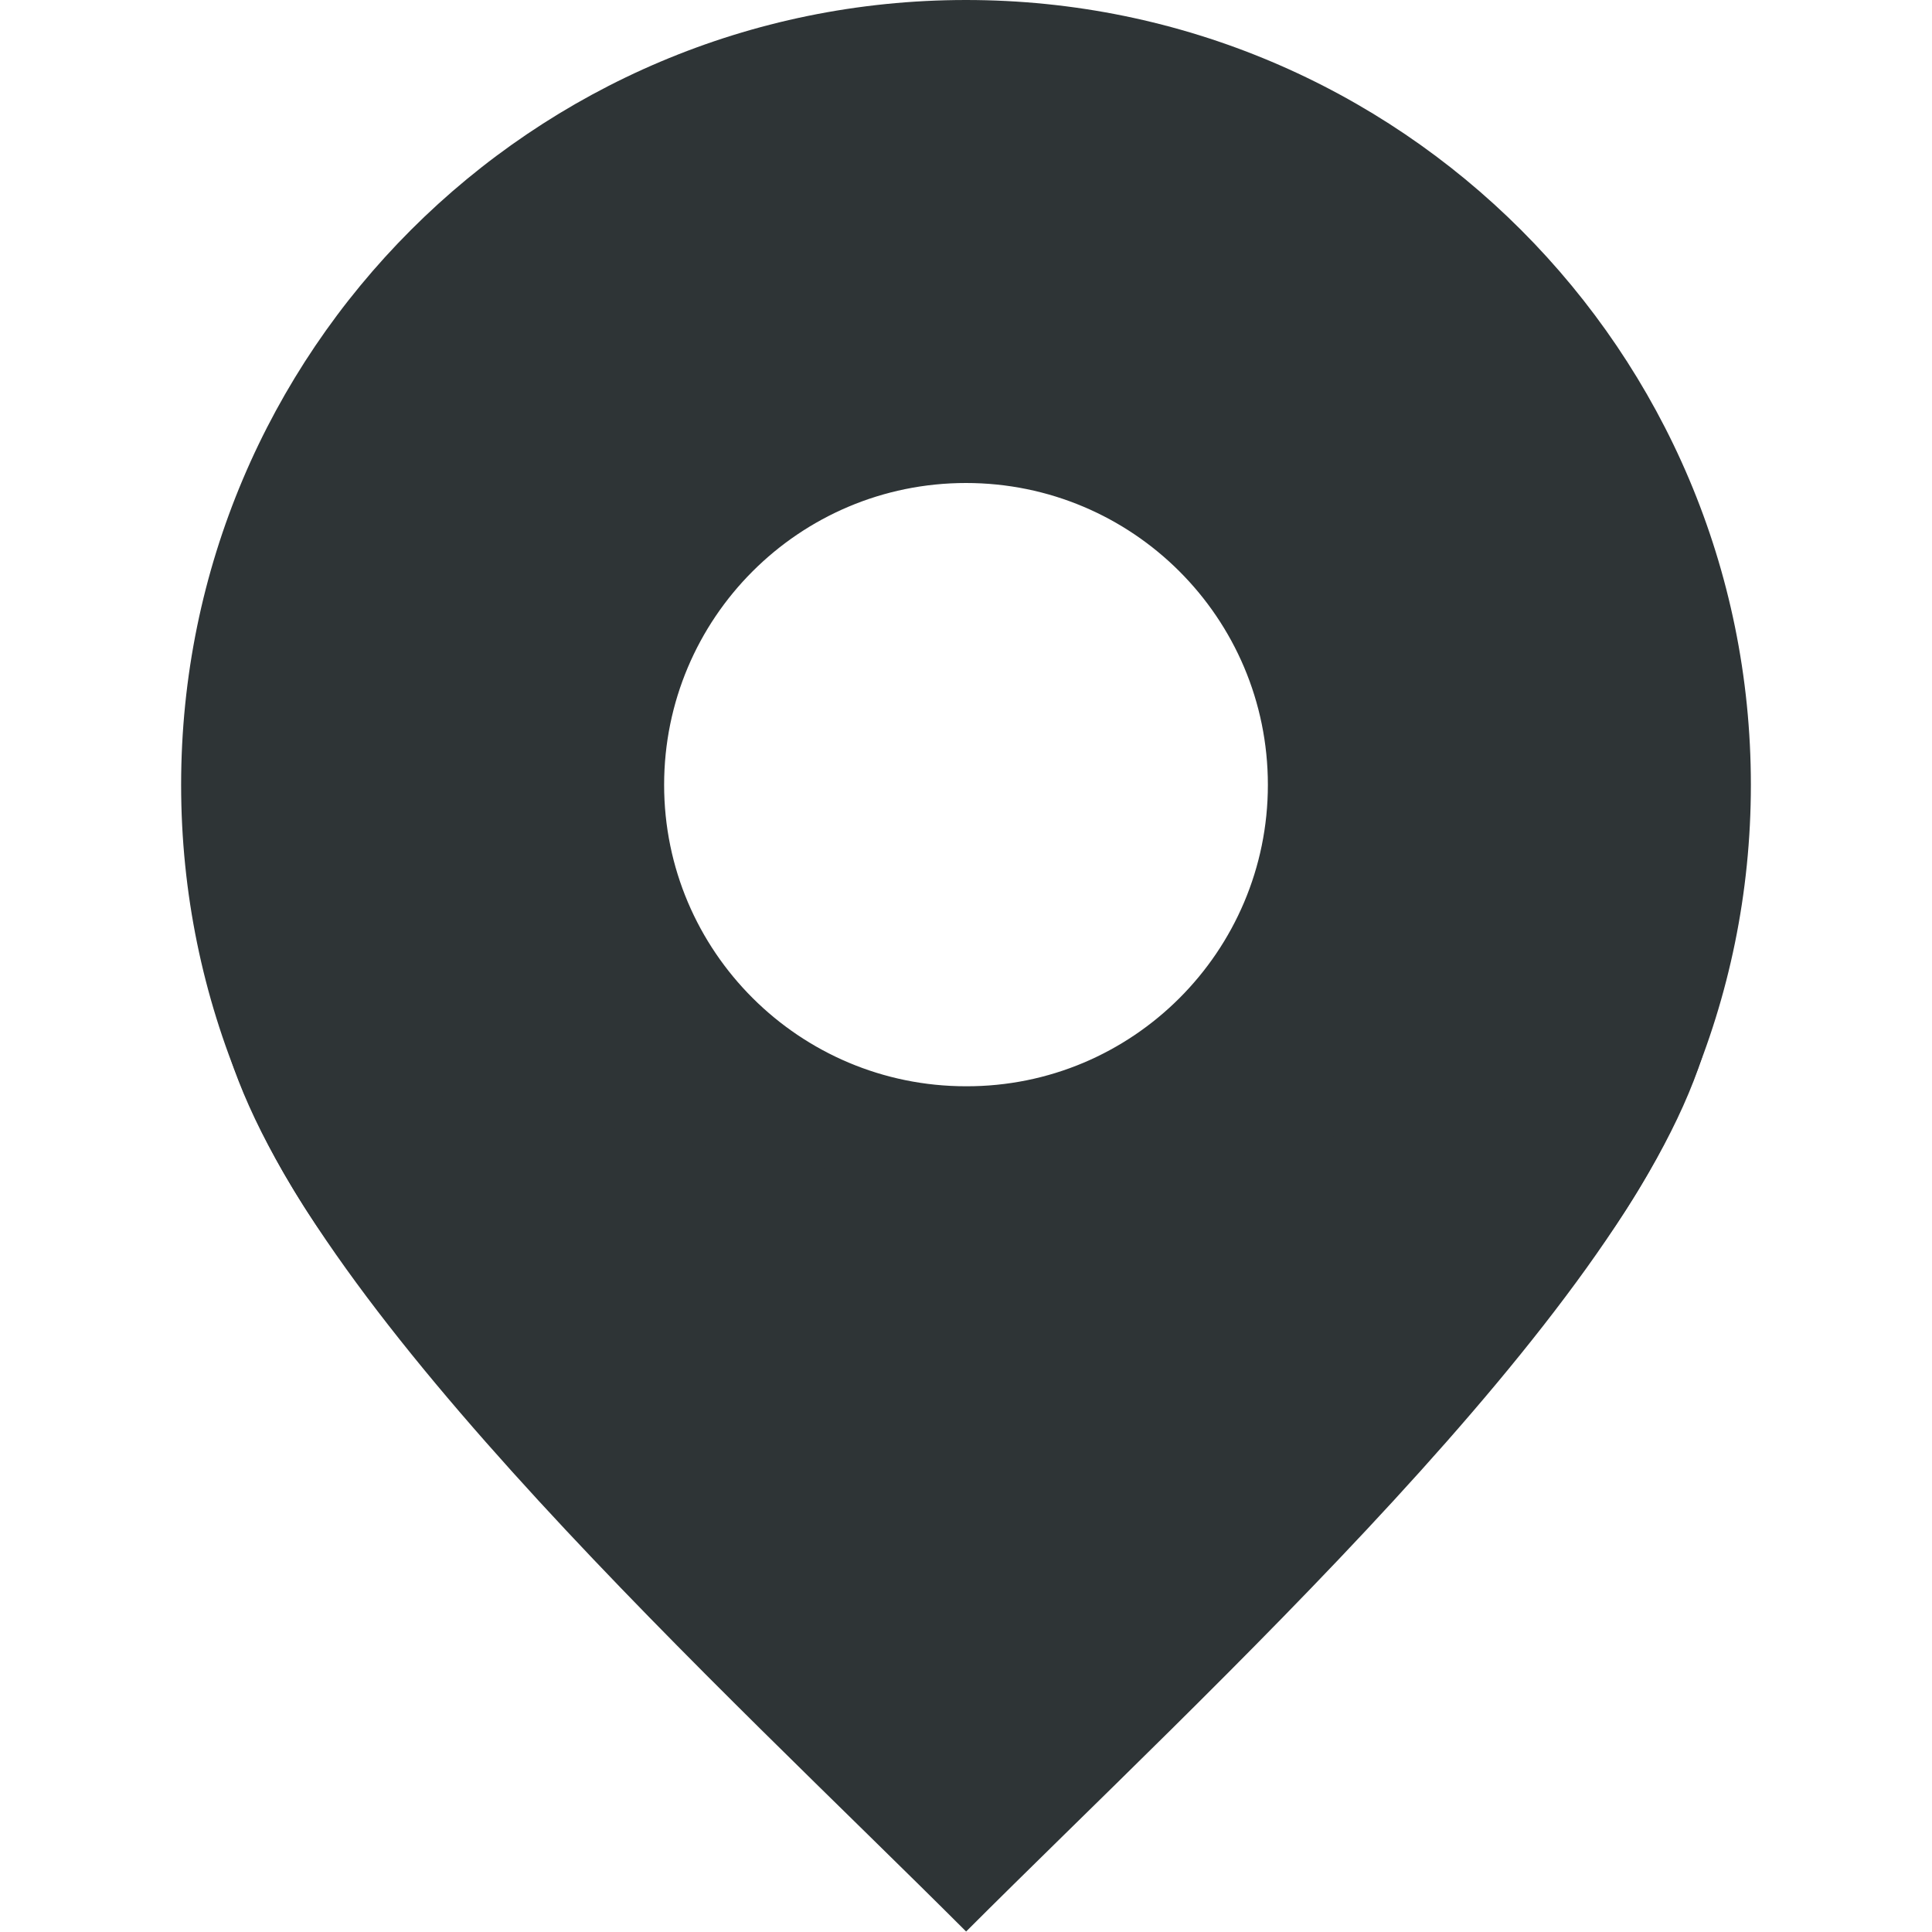
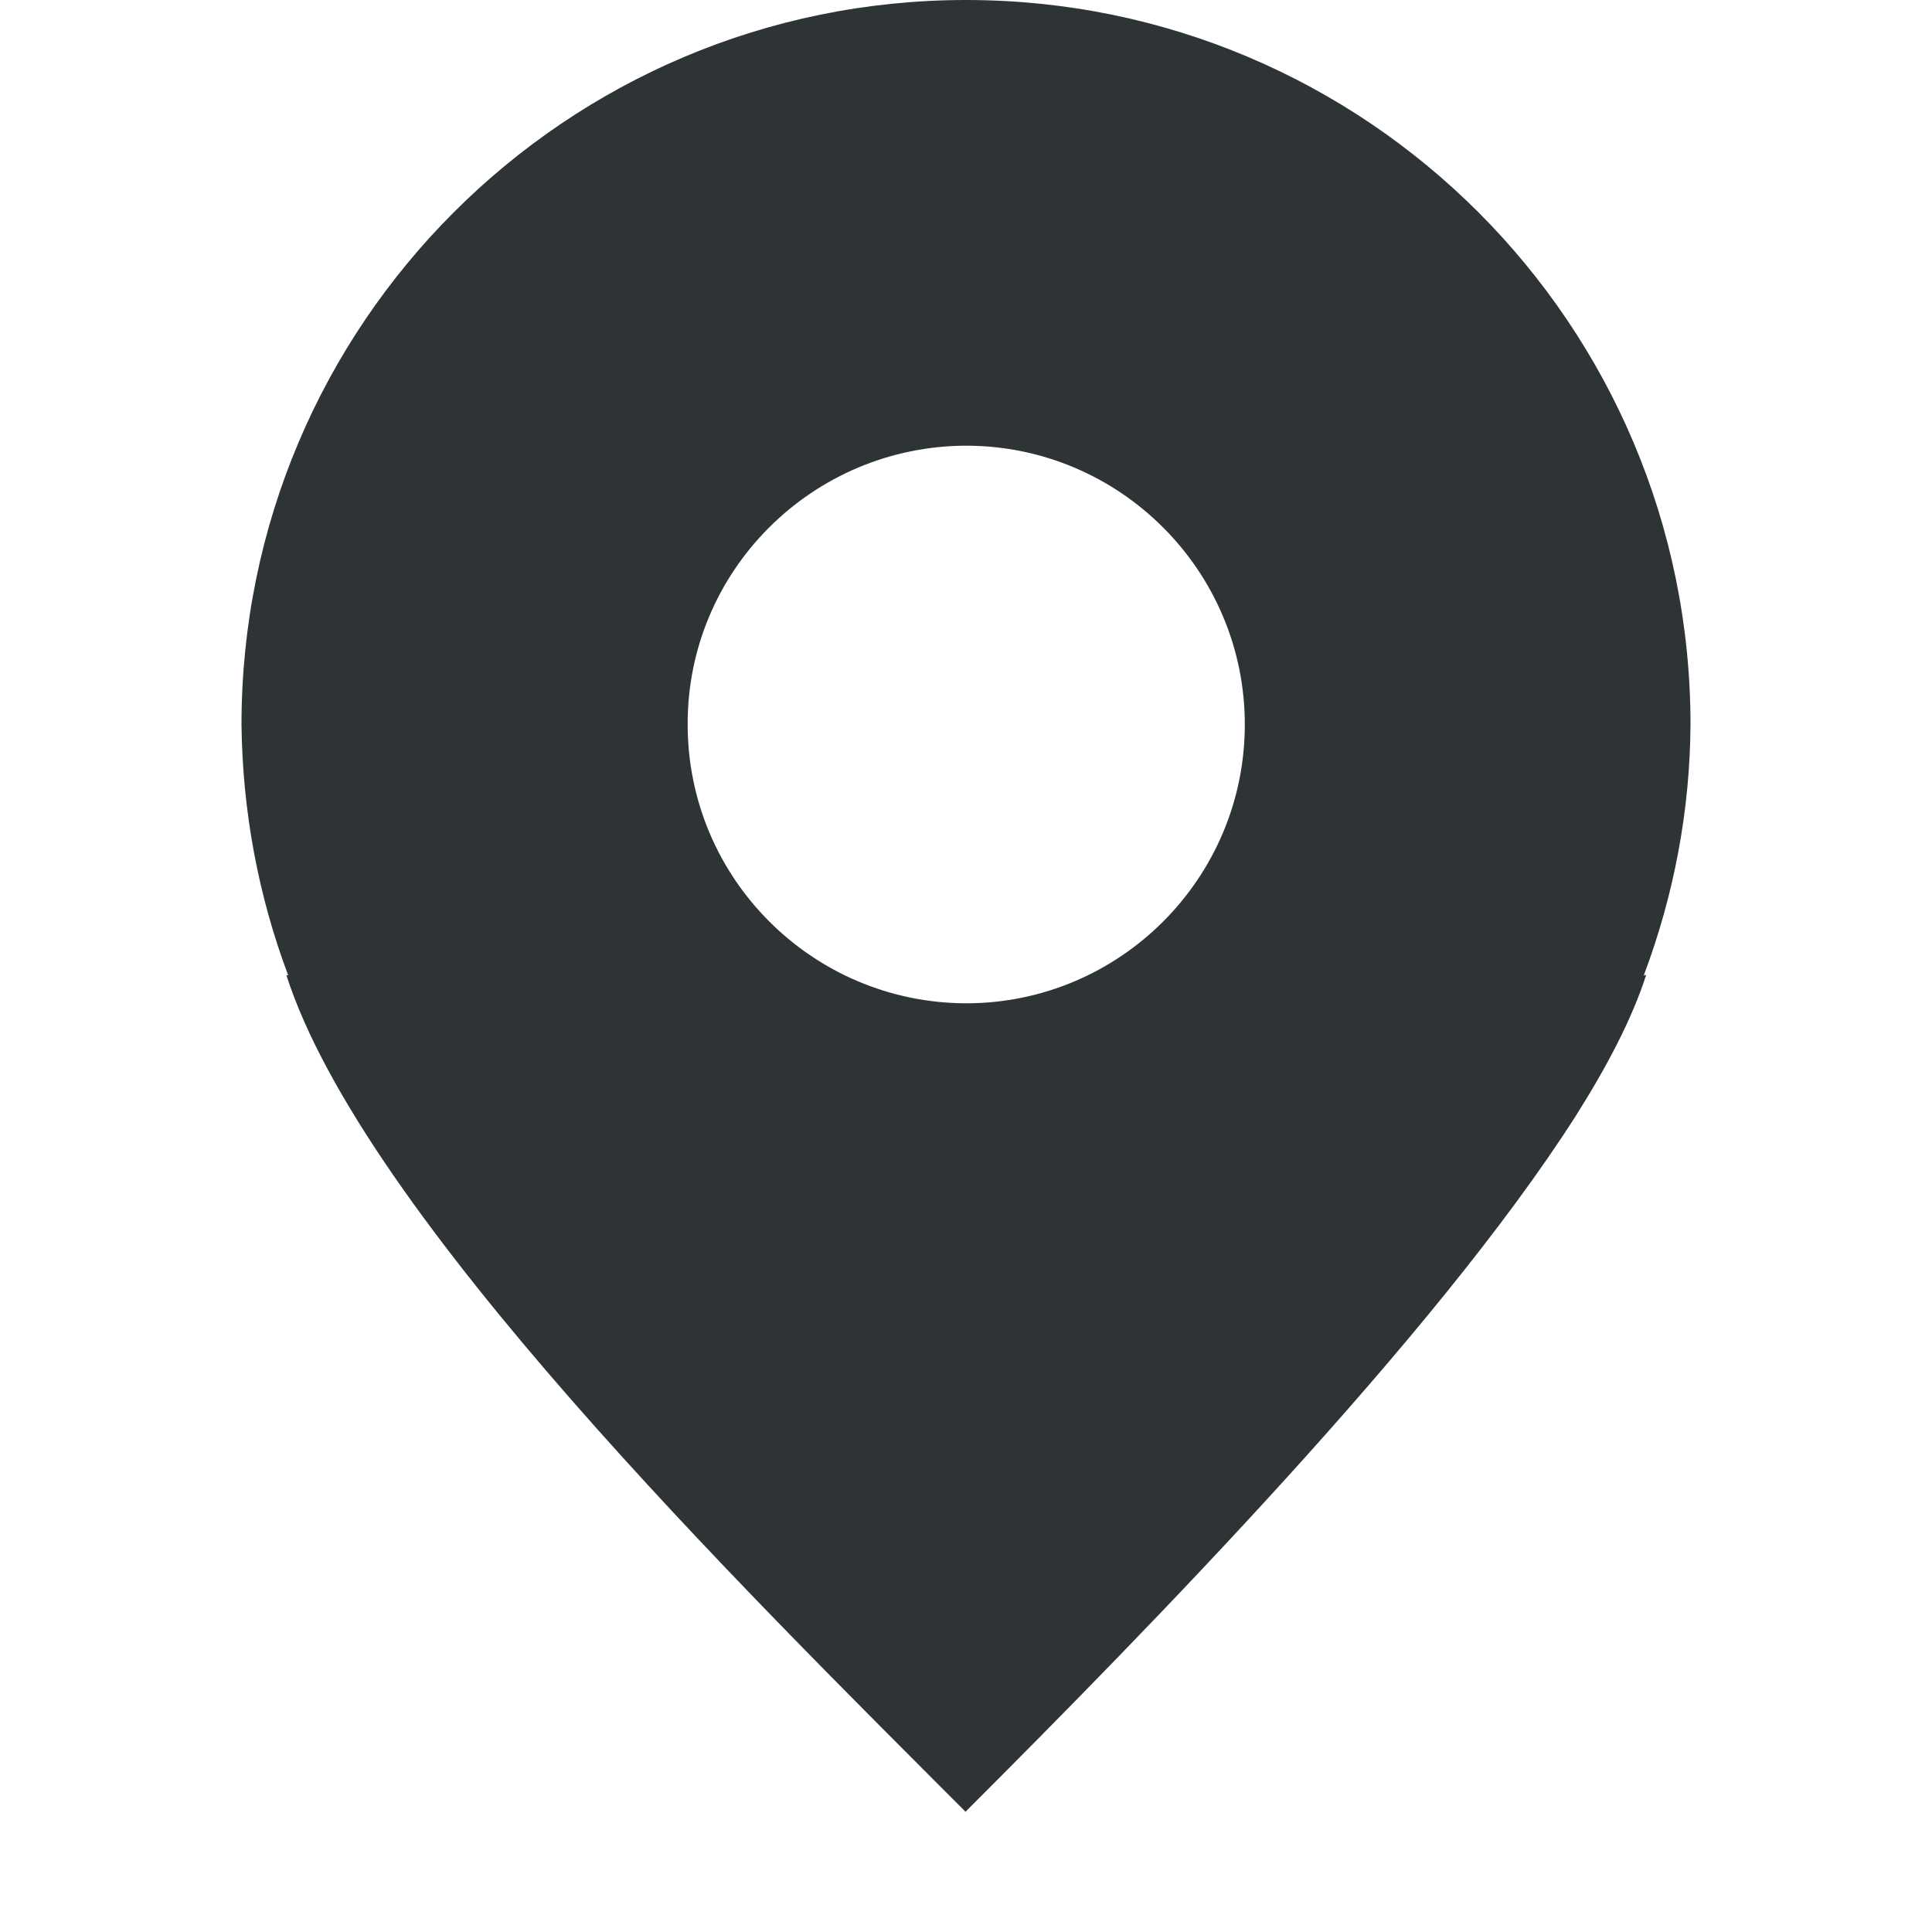
<svg xmlns="http://www.w3.org/2000/svg" height="16px" viewBox="0 0 16 16" width="16px">
-   <g fill="#2e3436">
-     <path d="m 8 0 c -3.59 0 -6.5 2.91 -6.5 6.5 s 2.91 6.496 6.5 6.496 c 3.59 0.004 6.5 -2.906 6.5 -6.496 s -2.91 -6.5 -6.5 -6.5 z m 0 4 c 1.379 0 2.5 1.117 2.5 2.5 c 0 1.379 -1.121 2.5 -2.5 2.496 c -1.379 0 -2.5 -1.117 -2.5 -2.496 s 1.117 -2.5 2.5 -2.5 z m 0 0" />
-     <path d="m 14.098 8.746 l -5.66 1.23 l -6.535 -1.23 c 0.688 2.152 4.098 5.25 6.098 7.25 v 0.004 v -0.004 c 2 -2 5.41 -5.102 6.098 -7.25 z m 0 0" />
-   </g>
+   <path d="m 8 0 c -3.312 0 -6 2.688 -6 6 c 0.008 0.711 0.137 1.414 0.387 2.078 l -0.016 -0.004 c 0.637 1.988 3.781 5.082 5.625 6.93 h 0.004 v -0.004 c 1.508 -1.508 3.879 -3.926 5.047 -5.754 c 0.262 -0.414 0.469 -0.809 0.586 -1.172 l -0.02 0.004 c 0.25 -0.664 0.383 -1.367 0.387 -2.078 c 0 -3.312 -2.684 -6 -6 -6 z m 0 3.691 c 1.273 0 2.309 1.035 2.309 2.309 s -1.035 2.309 -2.309 2.309 c -1.273 -0.004 -2.305 -1.035 -2.305 -2.309 c -0.004 -1.273 1.031 -2.305 2.305 -2.309 z m 0 0" fill="#2e3436" />
</svg>
